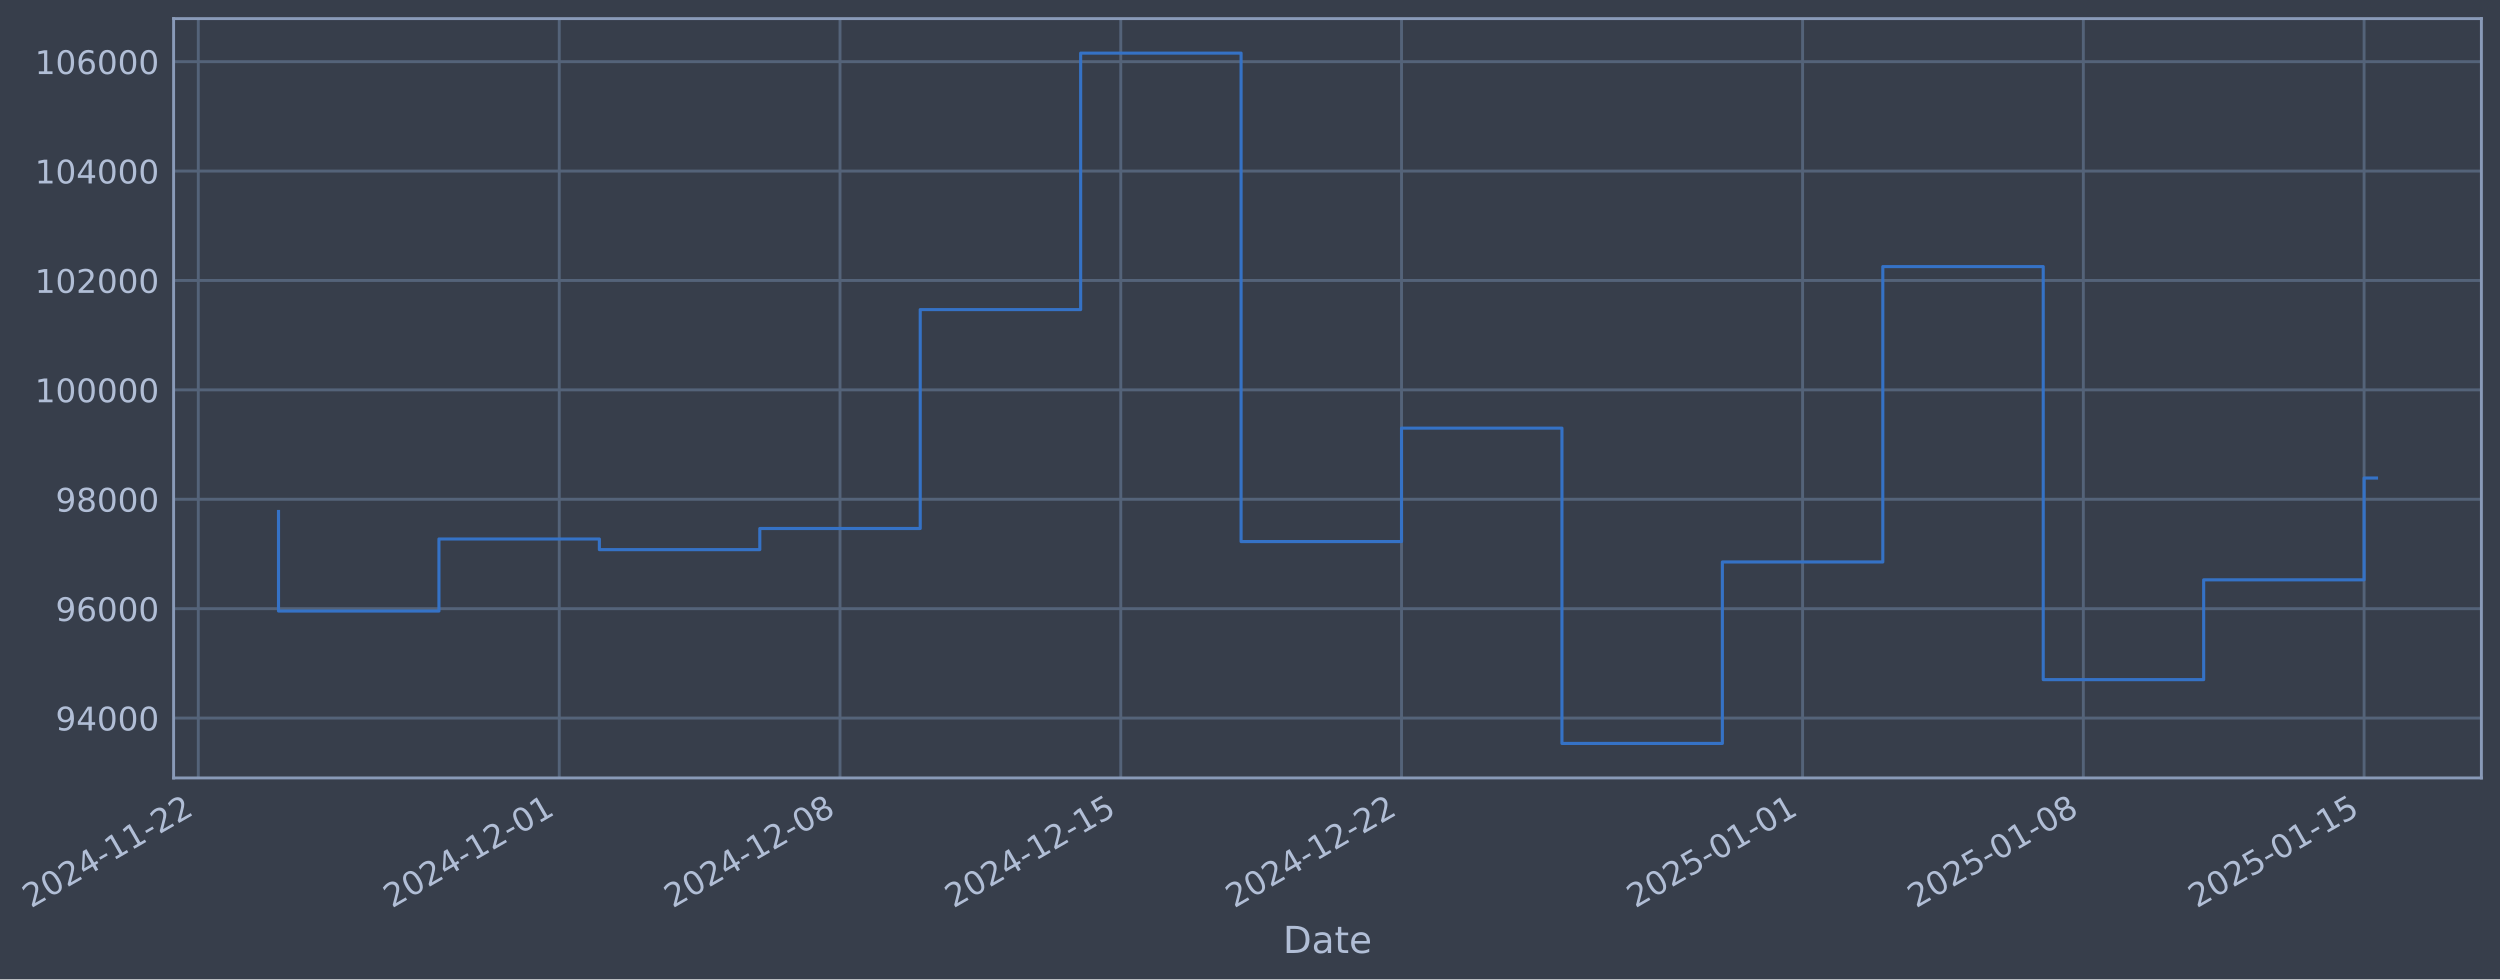
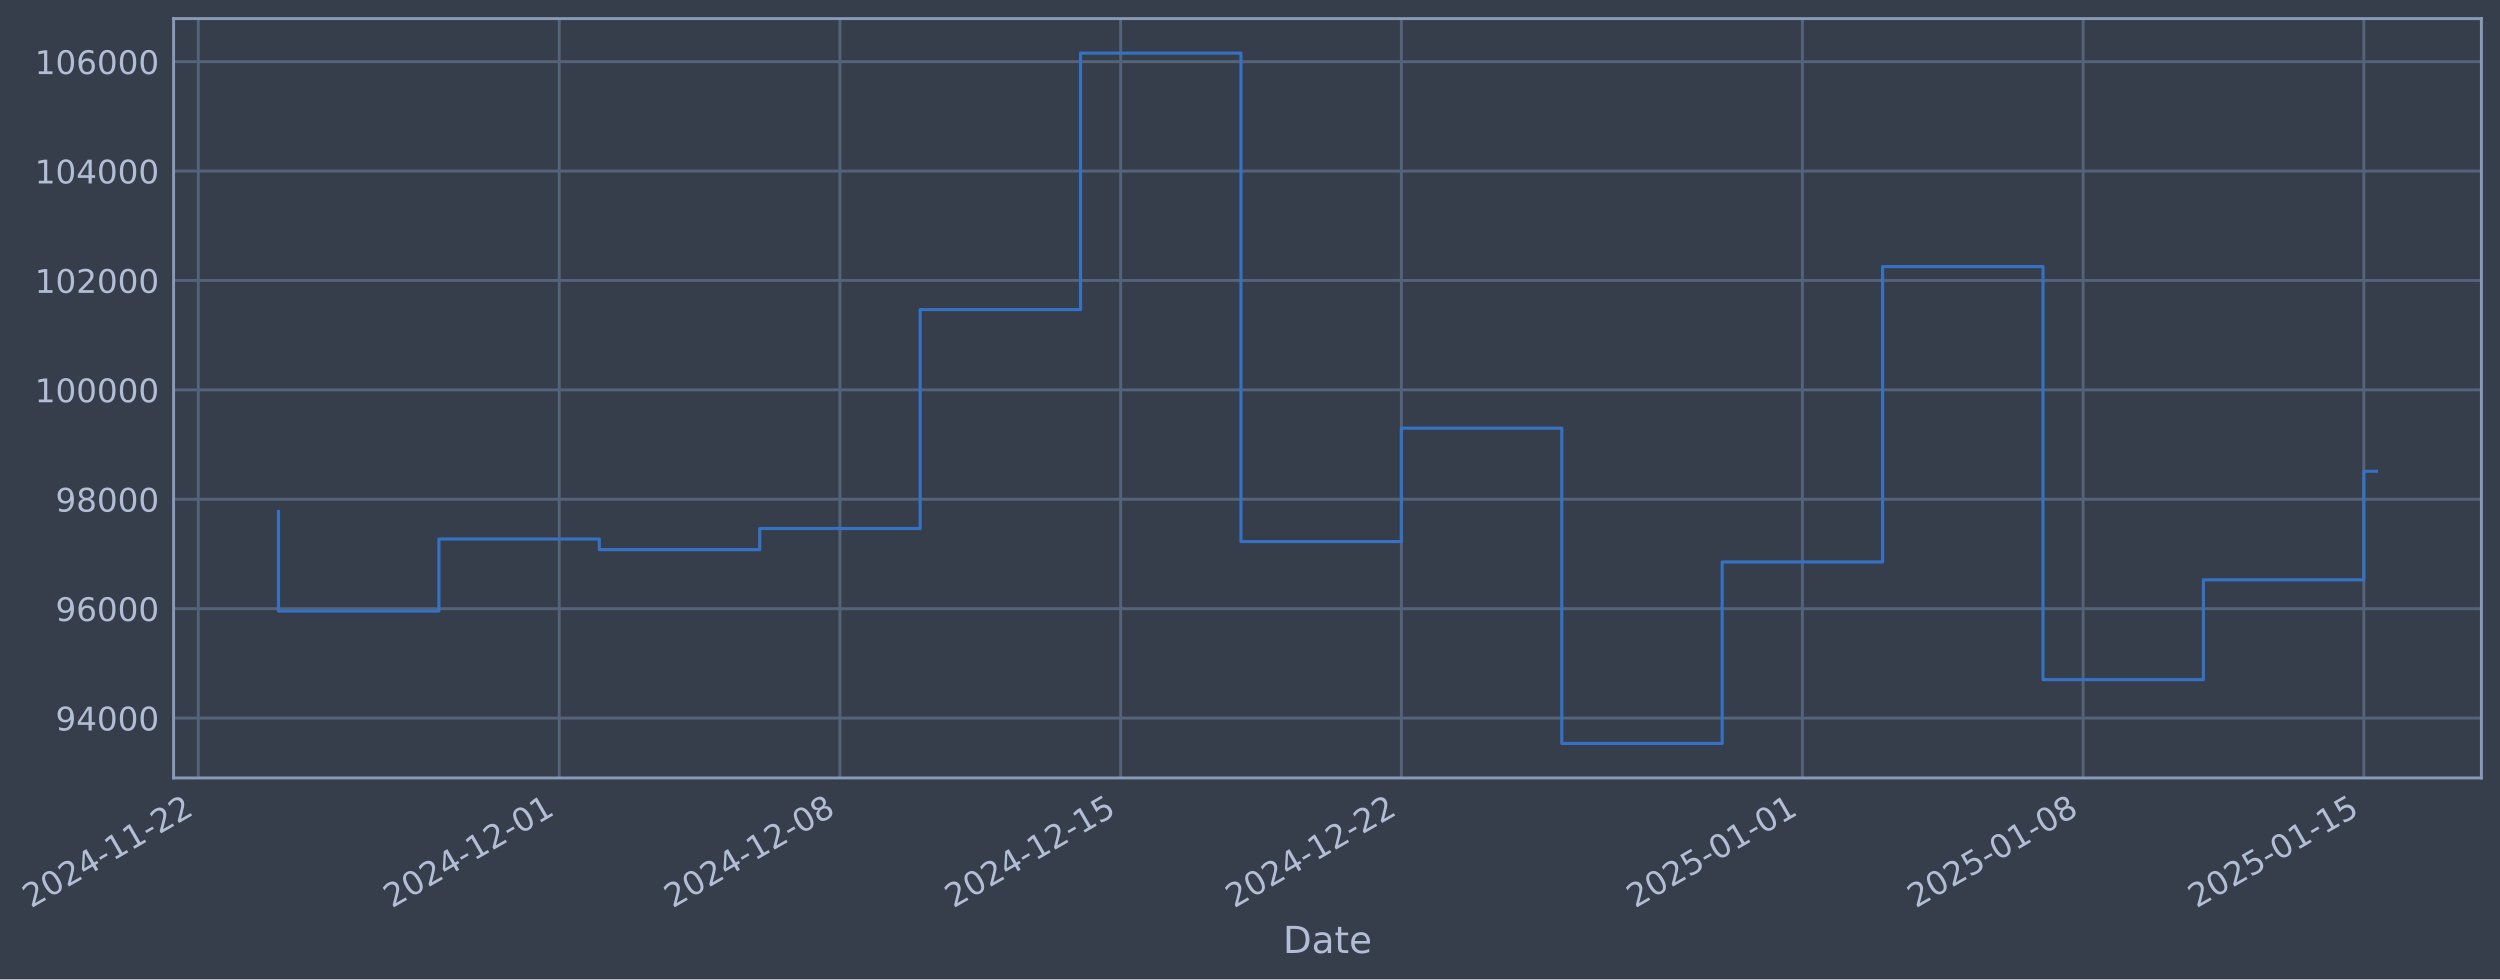
- <svg xmlns="http://www.w3.org/2000/svg" xmlns:xlink="http://www.w3.org/1999/xlink" width="967.163pt" height="378.87pt" viewBox="0 0 967.163 378.87" version="1.1">
+ <svg xmlns="http://www.w3.org/2000/svg" xmlns:xlink="http://www.w3.org/1999/xlink" width="967.159pt" height="378.87pt" viewBox="0 0 967.159 378.87" version="1.1">
  <defs>
    <style type="text/css">*{stroke-linejoin: round; stroke-linecap: butt}</style>
  </defs>
  <g id="figure_1">
    <g id="patch_1">
-       <path d="M 0 378.87  L 967.163 378.87  L 967.163 0  L 0 0  z " style="fill: #373e4b" />
+       <path d="M 0 378.87  L 967.159 378.87  L 967.159 0  L 0 0  z " style="fill: #373e4b" />
    </g>
    <g id="axes_1">
      <g id="patch_2">
-         <path d="M 67.163 300.96  L 959.963 300.96  L 959.963 7.2  L 67.163 7.2  z " style="fill: #373e4b" />
+         <path d="M 67.159 300.96  L 959.959 300.96  L 959.959 7.2  L 67.159 7.2  z " style="fill: #373e4b" />
      </g>
      <g id="matplotlib.axis_1">
        <g id="xtick_1">
          <g id="line2d_1">
-             <path d="M 76.713 300.96  L 76.713 7.2  " clip-path="url(#p654542d511)" style="fill: none; stroke: #546379; stroke-width: 1.12; stroke-linecap: square" />
+             <path d="M 76.713 300.96  L 76.713 7.2  " clip-path="url(#p11596be76d)" style="fill: none; stroke: #546379; stroke-width: 1.12; stroke-linecap: square" />
          </g>
          <g id="line2d_2" />
          <g id="text_1">
            <g style="fill: #b1bed6" transform="translate(11.98702 351.4642) rotate(-30) scale(0.126 -0.126)">
              <defs>
                <path id="DejaVuSans-32" d="M 1228 531  L 3431 531  L 3431 0  L 469 0  L 469 531  Q 828 903 1448 1529  Q 2069 2156 2228 2338  Q 2531 2678 2651 2914  Q 2772 3150 2772 3378  Q 2772 3750 2511 3984  Q 2250 4219 1831 4219  Q 1534 4219 1204 4116  Q 875 4013 500 3803  L 500 4441  Q 881 4594 1212 4672  Q 1544 4750 1819 4750  Q 2544 4750 2975 4387  Q 3406 4025 3406 3419  Q 3406 3131 3298 2873  Q 3191 2616 2906 2266  Q 2828 2175 2409 1742  Q 1991 1309 1228 531  z " transform="scale(0.015625)" />
                <path id="DejaVuSans-30" d="M 2034 4250  Q 1547 4250 1301 3770  Q 1056 3291 1056 2328  Q 1056 1369 1301 889  Q 1547 409 2034 409  Q 2525 409 2770 889  Q 3016 1369 3016 2328  Q 3016 3291 2770 3770  Q 2525 4250 2034 4250  z M 2034 4750  Q 2819 4750 3233 4129  Q 3647 3509 3647 2328  Q 3647 1150 3233 529  Q 2819 -91 2034 -91  Q 1250 -91 836 529  Q 422 1150 422 2328  Q 422 3509 836 4129  Q 1250 4750 2034 4750  z " transform="scale(0.015625)" />
                <path id="DejaVuSans-34" d="M 2419 4116  L 825 1625  L 2419 1625  L 2419 4116  z M 2253 4666  L 3047 4666  L 3047 1625  L 3713 1625  L 3713 1100  L 3047 1100  L 3047 0  L 2419 0  L 2419 1100  L 313 1100  L 313 1709  L 2253 4666  z " transform="scale(0.015625)" />
                <path id="DejaVuSans-2d" d="M 313 2009  L 1997 2009  L 1997 1497  L 313 1497  L 313 2009  z " transform="scale(0.015625)" />
                <path id="DejaVuSans-31" d="M 794 531  L 1825 531  L 1825 4091  L 703 3866  L 703 4441  L 1819 4666  L 2450 4666  L 2450 531  L 3481 531  L 3481 0  L 794 0  L 794 531  z " transform="scale(0.015625)" />
              </defs>
              <use xlink:href="#DejaVuSans-32" />
              <use xlink:href="#DejaVuSans-30" transform="translate(63.62305 0)" />
              <use xlink:href="#DejaVuSans-32" transform="translate(127.2461 0)" />
              <use xlink:href="#DejaVuSans-34" transform="translate(190.8691 0)" />
              <use xlink:href="#DejaVuSans-2d" transform="translate(254.4922 0)" />
              <use xlink:href="#DejaVuSans-31" transform="translate(290.5762 0)" />
              <use xlink:href="#DejaVuSans-31" transform="translate(354.1992 0)" />
              <use xlink:href="#DejaVuSans-2d" transform="translate(417.8223 0)" />
              <use xlink:href="#DejaVuSans-32" transform="translate(453.9062 0)" />
              <use xlink:href="#DejaVuSans-32" transform="translate(517.5293 0)" />
            </g>
          </g>
        </g>
        <g id="xtick_2">
          <g id="line2d_3">
-             <path d="M 216.358 300.96  L 216.358 7.2  " clip-path="url(#p654542d511)" style="fill: none; stroke: #546379; stroke-width: 1.12; stroke-linecap: square" />
+             <path d="M 216.34 300.96  L 216.34 7.2  " clip-path="url(#p11596be76d)" style="fill: none; stroke: #546379; stroke-width: 1.12; stroke-linecap: square" />
          </g>
          <g id="line2d_4" />
          <g id="text_2">
-             <g style="fill: #b1bed6" transform="translate(151.6324 351.4642) rotate(-30) scale(0.126 -0.126)">
+             <g style="fill: #b1bed6" transform="translate(151.6148 351.4642) rotate(-30) scale(0.126 -0.126)">
              <use xlink:href="#DejaVuSans-32" />
              <use xlink:href="#DejaVuSans-30" transform="translate(63.62305 0)" />
              <use xlink:href="#DejaVuSans-32" transform="translate(127.2461 0)" />
              <use xlink:href="#DejaVuSans-34" transform="translate(190.8691 0)" />
              <use xlink:href="#DejaVuSans-2d" transform="translate(254.4922 0)" />
              <use xlink:href="#DejaVuSans-31" transform="translate(290.5762 0)" />
              <use xlink:href="#DejaVuSans-32" transform="translate(354.1992 0)" />
              <use xlink:href="#DejaVuSans-2d" transform="translate(417.8223 0)" />
              <use xlink:href="#DejaVuSans-30" transform="translate(453.9062 0)" />
              <use xlink:href="#DejaVuSans-31" transform="translate(517.5293 0)" />
            </g>
          </g>
        </g>
        <g id="xtick_3">
          <g id="line2d_5">
-             <path d="M 324.971 300.96  L 324.971 7.2  " clip-path="url(#p654542d511)" style="fill: none; stroke: #546379; stroke-width: 1.12; stroke-linecap: square" />
+             <path d="M 324.94 300.96  L 324.94 7.2  " clip-path="url(#p11596be76d)" style="fill: none; stroke: #546379; stroke-width: 1.12; stroke-linecap: square" />
          </g>
          <g id="line2d_6" />
          <g id="text_3">
-             <g style="fill: #b1bed6" transform="translate(260.2454 351.4642) rotate(-30) scale(0.126 -0.126)">
+             <g style="fill: #b1bed6" transform="translate(260.2142 351.4642) rotate(-30) scale(0.126 -0.126)">
              <defs>
                <path id="DejaVuSans-38" d="M 2034 2216  Q 1584 2216 1326 1975  Q 1069 1734 1069 1313  Q 1069 891 1326 650  Q 1584 409 2034 409  Q 2484 409 2743 651  Q 3003 894 3003 1313  Q 3003 1734 2745 1975  Q 2488 2216 2034 2216  z M 1403 2484  Q 997 2584 770 2862  Q 544 3141 544 3541  Q 544 4100 942 4425  Q 1341 4750 2034 4750  Q 2731 4750 3128 4425  Q 3525 4100 3525 3541  Q 3525 3141 3298 2862  Q 3072 2584 2669 2484  Q 3125 2378 3379 2068  Q 3634 1759 3634 1313  Q 3634 634 3220 271  Q 2806 -91 2034 -91  Q 1263 -91 848 271  Q 434 634 434 1313  Q 434 1759 690 2068  Q 947 2378 1403 2484  z M 1172 3481  Q 1172 3119 1398 2916  Q 1625 2713 2034 2713  Q 2441 2713 2670 2916  Q 2900 3119 2900 3481  Q 2900 3844 2670 4047  Q 2441 4250 2034 4250  Q 1625 4250 1398 4047  Q 1172 3844 1172 3481  z " transform="scale(0.015625)" />
              </defs>
              <use xlink:href="#DejaVuSans-32" />
              <use xlink:href="#DejaVuSans-30" transform="translate(63.62305 0)" />
              <use xlink:href="#DejaVuSans-32" transform="translate(127.2461 0)" />
              <use xlink:href="#DejaVuSans-34" transform="translate(190.8691 0)" />
              <use xlink:href="#DejaVuSans-2d" transform="translate(254.4922 0)" />
              <use xlink:href="#DejaVuSans-31" transform="translate(290.5762 0)" />
              <use xlink:href="#DejaVuSans-32" transform="translate(354.1992 0)" />
              <use xlink:href="#DejaVuSans-2d" transform="translate(417.8223 0)" />
              <use xlink:href="#DejaVuSans-30" transform="translate(453.9062 0)" />
              <use xlink:href="#DejaVuSans-38" transform="translate(517.5293 0)" />
            </g>
          </g>
        </g>
        <g id="xtick_4">
          <g id="line2d_7">
-             <path d="M 433.584 300.96  L 433.584 7.2  " clip-path="url(#p654542d511)" style="fill: none; stroke: #546379; stroke-width: 1.12; stroke-linecap: square" />
+             <path d="M 433.539 300.96  L 433.539 7.2  " clip-path="url(#p11596be76d)" style="fill: none; stroke: #546379; stroke-width: 1.12; stroke-linecap: square" />
          </g>
          <g id="line2d_8" />
          <g id="text_4">
-             <g style="fill: #b1bed6" transform="translate(368.8585 351.4642) rotate(-30) scale(0.126 -0.126)">
+             <g style="fill: #b1bed6" transform="translate(368.8136 351.4642) rotate(-30) scale(0.126 -0.126)">
              <defs>
                <path id="DejaVuSans-35" d="M 691 4666  L 3169 4666  L 3169 4134  L 1269 4134  L 1269 2991  Q 1406 3038 1543 3061  Q 1681 3084 1819 3084  Q 2600 3084 3056 2656  Q 3513 2228 3513 1497  Q 3513 744 3044 326  Q 2575 -91 1722 -91  Q 1428 -91 1123 -41  Q 819 9 494 109  L 494 744  Q 775 591 1075 516  Q 1375 441 1709 441  Q 2250 441 2565 725  Q 2881 1009 2881 1497  Q 2881 1984 2565 2268  Q 2250 2553 1709 2553  Q 1456 2553 1204 2497  Q 953 2441 691 2322  L 691 4666  z " transform="scale(0.015625)" />
              </defs>
              <use xlink:href="#DejaVuSans-32" />
              <use xlink:href="#DejaVuSans-30" transform="translate(63.62305 0)" />
              <use xlink:href="#DejaVuSans-32" transform="translate(127.2461 0)" />
              <use xlink:href="#DejaVuSans-34" transform="translate(190.8691 0)" />
              <use xlink:href="#DejaVuSans-2d" transform="translate(254.4922 0)" />
              <use xlink:href="#DejaVuSans-31" transform="translate(290.5762 0)" />
              <use xlink:href="#DejaVuSans-32" transform="translate(354.1992 0)" />
              <use xlink:href="#DejaVuSans-2d" transform="translate(417.8223 0)" />
              <use xlink:href="#DejaVuSans-31" transform="translate(453.9062 0)" />
              <use xlink:href="#DejaVuSans-35" transform="translate(517.5293 0)" />
            </g>
          </g>
        </g>
        <g id="xtick_5">
          <g id="line2d_9">
-             <path d="M 542.197 300.96  L 542.197 7.2  " clip-path="url(#p654542d511)" style="fill: none; stroke: #546379; stroke-width: 1.12; stroke-linecap: square" />
+             <path d="M 542.138 300.96  L 542.138 7.2  " clip-path="url(#p11596be76d)" style="fill: none; stroke: #546379; stroke-width: 1.12; stroke-linecap: square" />
          </g>
          <g id="line2d_10" />
          <g id="text_5">
-             <g style="fill: #b1bed6" transform="translate(477.4715 351.4642) rotate(-30) scale(0.126 -0.126)">
+             <g style="fill: #b1bed6" transform="translate(477.4129 351.4642) rotate(-30) scale(0.126 -0.126)">
              <use xlink:href="#DejaVuSans-32" />
              <use xlink:href="#DejaVuSans-30" transform="translate(63.62305 0)" />
              <use xlink:href="#DejaVuSans-32" transform="translate(127.2461 0)" />
              <use xlink:href="#DejaVuSans-34" transform="translate(190.8691 0)" />
              <use xlink:href="#DejaVuSans-2d" transform="translate(254.4922 0)" />
              <use xlink:href="#DejaVuSans-31" transform="translate(290.5762 0)" />
              <use xlink:href="#DejaVuSans-32" transform="translate(354.1992 0)" />
              <use xlink:href="#DejaVuSans-2d" transform="translate(417.8223 0)" />
              <use xlink:href="#DejaVuSans-32" transform="translate(453.9062 0)" />
              <use xlink:href="#DejaVuSans-32" transform="translate(517.5293 0)" />
            </g>
          </g>
        </g>
        <g id="xtick_6">
          <g id="line2d_11">
-             <path d="M 697.359 300.96  L 697.359 7.2  " clip-path="url(#p654542d511)" style="fill: none; stroke: #546379; stroke-width: 1.12; stroke-linecap: square" />
+             <path d="M 697.28 300.96  L 697.28 7.2  " clip-path="url(#p11596be76d)" style="fill: none; stroke: #546379; stroke-width: 1.12; stroke-linecap: square" />
          </g>
          <g id="line2d_12" />
          <g id="text_6">
-             <g style="fill: #b1bed6" transform="translate(632.633 351.4642) rotate(-30) scale(0.126 -0.126)">
+             <g style="fill: #b1bed6" transform="translate(632.5549 351.4642) rotate(-30) scale(0.126 -0.126)">
              <use xlink:href="#DejaVuSans-32" />
              <use xlink:href="#DejaVuSans-30" transform="translate(63.62305 0)" />
              <use xlink:href="#DejaVuSans-32" transform="translate(127.2461 0)" />
              <use xlink:href="#DejaVuSans-35" transform="translate(190.8691 0)" />
              <use xlink:href="#DejaVuSans-2d" transform="translate(254.4922 0)" />
              <use xlink:href="#DejaVuSans-30" transform="translate(290.5762 0)" />
              <use xlink:href="#DejaVuSans-31" transform="translate(354.1992 0)" />
              <use xlink:href="#DejaVuSans-2d" transform="translate(417.8223 0)" />
              <use xlink:href="#DejaVuSans-30" transform="translate(453.9062 0)" />
              <use xlink:href="#DejaVuSans-31" transform="translate(517.5293 0)" />
            </g>
          </g>
        </g>
        <g id="xtick_7">
          <g id="line2d_13">
-             <path d="M 805.972 300.96  L 805.972 7.2  " clip-path="url(#p654542d511)" style="fill: none; stroke: #546379; stroke-width: 1.12; stroke-linecap: square" />
+             <path d="M 805.88 300.96  L 805.88 7.2  " clip-path="url(#p11596be76d)" style="fill: none; stroke: #546379; stroke-width: 1.12; stroke-linecap: square" />
          </g>
          <g id="line2d_14" />
          <g id="text_7">
-             <g style="fill: #b1bed6" transform="translate(741.2461 351.4642) rotate(-30) scale(0.126 -0.126)">
+             <g style="fill: #b1bed6" transform="translate(741.1543 351.4642) rotate(-30) scale(0.126 -0.126)">
              <use xlink:href="#DejaVuSans-32" />
              <use xlink:href="#DejaVuSans-30" transform="translate(63.62305 0)" />
              <use xlink:href="#DejaVuSans-32" transform="translate(127.2461 0)" />
              <use xlink:href="#DejaVuSans-35" transform="translate(190.8691 0)" />
              <use xlink:href="#DejaVuSans-2d" transform="translate(254.4922 0)" />
              <use xlink:href="#DejaVuSans-30" transform="translate(290.5762 0)" />
              <use xlink:href="#DejaVuSans-31" transform="translate(354.1992 0)" />
              <use xlink:href="#DejaVuSans-2d" transform="translate(417.8223 0)" />
              <use xlink:href="#DejaVuSans-30" transform="translate(453.9062 0)" />
              <use xlink:href="#DejaVuSans-38" transform="translate(517.5293 0)" />
            </g>
          </g>
        </g>
        <g id="xtick_8">
          <g id="line2d_15">
-             <path d="M 914.585 300.96  L 914.585 7.2  " clip-path="url(#p654542d511)" style="fill: none; stroke: #546379; stroke-width: 1.12; stroke-linecap: square" />
+             <path d="M 914.479 300.96  L 914.479 7.2  " clip-path="url(#p11596be76d)" style="fill: none; stroke: #546379; stroke-width: 1.12; stroke-linecap: square" />
          </g>
          <g id="line2d_16" />
          <g id="text_8">
-             <g style="fill: #b1bed6" transform="translate(849.8591 351.4642) rotate(-30) scale(0.126 -0.126)">
+             <g style="fill: #b1bed6" transform="translate(849.7537 351.4642) rotate(-30) scale(0.126 -0.126)">
              <use xlink:href="#DejaVuSans-32" />
              <use xlink:href="#DejaVuSans-30" transform="translate(63.62305 0)" />
              <use xlink:href="#DejaVuSans-32" transform="translate(127.2461 0)" />
              <use xlink:href="#DejaVuSans-35" transform="translate(190.8691 0)" />
              <use xlink:href="#DejaVuSans-2d" transform="translate(254.4922 0)" />
              <use xlink:href="#DejaVuSans-30" transform="translate(290.5762 0)" />
              <use xlink:href="#DejaVuSans-31" transform="translate(354.1992 0)" />
              <use xlink:href="#DejaVuSans-2d" transform="translate(417.8223 0)" />
              <use xlink:href="#DejaVuSans-31" transform="translate(453.9062 0)" />
              <use xlink:href="#DejaVuSans-35" transform="translate(517.5293 0)" />
            </g>
          </g>
        </g>
        <g id="text_9">
-           <g style="fill: #b1bed6" transform="translate(496.3539 368.6753) scale(0.144 -0.144)">
+           <g style="fill: #b1bed6" transform="translate(496.35 368.6753) scale(0.144 -0.144)">
            <defs>
              <path id="DejaVuSans-44" d="M 1259 4147  L 1259 519  L 2022 519  Q 2988 519 3436 956  Q 3884 1394 3884 2338  Q 3884 3275 3436 3711  Q 2988 4147 2022 4147  L 1259 4147  z M 628 4666  L 1925 4666  Q 3281 4666 3915 4102  Q 4550 3538 4550 2338  Q 4550 1131 3912 565  Q 3275 0 1925 0  L 628 0  L 628 4666  z " transform="scale(0.015625)" />
              <path id="DejaVuSans-61" d="M 2194 1759  Q 1497 1759 1228 1600  Q 959 1441 959 1056  Q 959 750 1161 570  Q 1363 391 1709 391  Q 2188 391 2477 730  Q 2766 1069 2766 1631  L 2766 1759  L 2194 1759  z M 3341 1997  L 3341 0  L 2766 0  L 2766 531  Q 2569 213 2275 61  Q 1981 -91 1556 -91  Q 1019 -91 701 211  Q 384 513 384 1019  Q 384 1609 779 1909  Q 1175 2209 1959 2209  L 2766 2209  L 2766 2266  Q 2766 2663 2505 2880  Q 2244 3097 1772 3097  Q 1472 3097 1187 3025  Q 903 2953 641 2809  L 641 3341  Q 956 3463 1253 3523  Q 1550 3584 1831 3584  Q 2591 3584 2966 3190  Q 3341 2797 3341 1997  z " transform="scale(0.015625)" />
              <path id="DejaVuSans-74" d="M 1172 4494  L 1172 3500  L 2356 3500  L 2356 3053  L 1172 3053  L 1172 1153  Q 1172 725 1289 603  Q 1406 481 1766 481  L 2356 481  L 2356 0  L 1766 0  Q 1100 0 847 248  Q 594 497 594 1153  L 594 3053  L 172 3053  L 172 3500  L 594 3500  L 594 4494  L 1172 4494  z " transform="scale(0.015625)" />
              <path id="DejaVuSans-65" d="M 3597 1894  L 3597 1613  L 953 1613  Q 991 1019 1311 708  Q 1631 397 2203 397  Q 2534 397 2845 478  Q 3156 559 3463 722  L 3463 178  Q 3153 47 2828 -22  Q 2503 -91 2169 -91  Q 1331 -91 842 396  Q 353 884 353 1716  Q 353 2575 817 3079  Q 1281 3584 2069 3584  Q 2775 3584 3186 3129  Q 3597 2675 3597 1894  z M 3022 2063  Q 3016 2534 2758 2815  Q 2500 3097 2075 3097  Q 1594 3097 1305 2825  Q 1016 2553 972 2059  L 3022 2063  z " transform="scale(0.015625)" />
            </defs>
            <use xlink:href="#DejaVuSans-44" />
            <use xlink:href="#DejaVuSans-61" transform="translate(77.00195 0)" />
            <use xlink:href="#DejaVuSans-74" transform="translate(138.2812 0)" />
            <use xlink:href="#DejaVuSans-65" transform="translate(177.4902 0)" />
          </g>
        </g>
      </g>
      <g id="matplotlib.axis_2">
        <g id="ytick_1">
          <g id="line2d_17">
-             <path d="M 67.163 277.797  L 959.963 277.797  " clip-path="url(#p654542d511)" style="fill: none; stroke: #546379; stroke-width: 1.12; stroke-linecap: square" />
+             <path d="M 67.159 277.797  L 959.959 277.797  " clip-path="url(#p11596be76d)" style="fill: none; stroke: #546379; stroke-width: 1.12; stroke-linecap: square" />
          </g>
          <g id="line2d_18" />
          <g id="text_10">
-             <g style="fill: #b1bed6" transform="translate(21.47926 282.5841) scale(0.126 -0.126)">
+             <g style="fill: #b1bed6" transform="translate(21.47535 282.5841) scale(0.126 -0.126)">
              <defs>
                <path id="DejaVuSans-39" d="M 703 97  L 703 672  Q 941 559 1184 500  Q 1428 441 1663 441  Q 2288 441 2617 861  Q 2947 1281 2994 2138  Q 2813 1869 2534 1725  Q 2256 1581 1919 1581  Q 1219 1581 811 2004  Q 403 2428 403 3163  Q 403 3881 828 4315  Q 1253 4750 1959 4750  Q 2769 4750 3195 4129  Q 3622 3509 3622 2328  Q 3622 1225 3098 567  Q 2575 -91 1691 -91  Q 1453 -91 1209 -44  Q 966 3 703 97  z M 1959 2075  Q 2384 2075 2632 2365  Q 2881 2656 2881 3163  Q 2881 3666 2632 3958  Q 2384 4250 1959 4250  Q 1534 4250 1286 3958  Q 1038 3666 1038 3163  Q 1038 2656 1286 2365  Q 1534 2075 1959 2075  z " transform="scale(0.015625)" />
              </defs>
              <use xlink:href="#DejaVuSans-39" />
              <use xlink:href="#DejaVuSans-34" transform="translate(63.62305 0)" />
              <use xlink:href="#DejaVuSans-30" transform="translate(127.2461 0)" />
              <use xlink:href="#DejaVuSans-30" transform="translate(190.8691 0)" />
              <use xlink:href="#DejaVuSans-30" transform="translate(254.4922 0)" />
            </g>
          </g>
        </g>
        <g id="ytick_2">
          <g id="line2d_19">
-             <path d="M 67.163 235.473  L 959.963 235.473  " clip-path="url(#p654542d511)" style="fill: none; stroke: #546379; stroke-width: 1.12; stroke-linecap: square" />
+             <path d="M 67.159 235.473  L 959.959 235.473  " clip-path="url(#p11596be76d)" style="fill: none; stroke: #546379; stroke-width: 1.12; stroke-linecap: square" />
          </g>
          <g id="line2d_20" />
          <g id="text_11">
-             <g style="fill: #b1bed6" transform="translate(21.47926 240.2602) scale(0.126 -0.126)">
+             <g style="fill: #b1bed6" transform="translate(21.47535 240.2602) scale(0.126 -0.126)">
              <defs>
                <path id="DejaVuSans-36" d="M 2113 2584  Q 1688 2584 1439 2293  Q 1191 2003 1191 1497  Q 1191 994 1439 701  Q 1688 409 2113 409  Q 2538 409 2786 701  Q 3034 994 3034 1497  Q 3034 2003 2786 2293  Q 2538 2584 2113 2584  z M 3366 4563  L 3366 3988  Q 3128 4100 2886 4159  Q 2644 4219 2406 4219  Q 1781 4219 1451 3797  Q 1122 3375 1075 2522  Q 1259 2794 1537 2939  Q 1816 3084 2150 3084  Q 2853 3084 3261 2657  Q 3669 2231 3669 1497  Q 3669 778 3244 343  Q 2819 -91 2113 -91  Q 1303 -91 875 529  Q 447 1150 447 2328  Q 447 3434 972 4092  Q 1497 4750 2381 4750  Q 2619 4750 2861 4703  Q 3103 4656 3366 4563  z " transform="scale(0.015625)" />
              </defs>
              <use xlink:href="#DejaVuSans-39" />
              <use xlink:href="#DejaVuSans-36" transform="translate(63.62305 0)" />
              <use xlink:href="#DejaVuSans-30" transform="translate(127.2461 0)" />
              <use xlink:href="#DejaVuSans-30" transform="translate(190.8691 0)" />
              <use xlink:href="#DejaVuSans-30" transform="translate(254.4922 0)" />
            </g>
          </g>
        </g>
        <g id="ytick_3">
          <g id="line2d_21">
-             <path d="M 67.163 193.149  L 959.963 193.149  " clip-path="url(#p654542d511)" style="fill: none; stroke: #546379; stroke-width: 1.12; stroke-linecap: square" />
+             <path d="M 67.159 193.149  L 959.959 193.149  " clip-path="url(#p11596be76d)" style="fill: none; stroke: #546379; stroke-width: 1.12; stroke-linecap: square" />
          </g>
          <g id="line2d_22" />
          <g id="text_12">
-             <g style="fill: #b1bed6" transform="translate(21.47926 197.9364) scale(0.126 -0.126)">
+             <g style="fill: #b1bed6" transform="translate(21.47535 197.9364) scale(0.126 -0.126)">
              <use xlink:href="#DejaVuSans-39" />
              <use xlink:href="#DejaVuSans-38" transform="translate(63.62305 0)" />
              <use xlink:href="#DejaVuSans-30" transform="translate(127.2461 0)" />
              <use xlink:href="#DejaVuSans-30" transform="translate(190.8691 0)" />
              <use xlink:href="#DejaVuSans-30" transform="translate(254.4922 0)" />
            </g>
          </g>
        </g>
        <g id="ytick_4">
          <g id="line2d_23">
-             <path d="M 67.163 150.826  L 959.963 150.826  " clip-path="url(#p654542d511)" style="fill: none; stroke: #546379; stroke-width: 1.12; stroke-linecap: square" />
+             <path d="M 67.159 150.826  L 959.959 150.826  " clip-path="url(#p11596be76d)" style="fill: none; stroke: #546379; stroke-width: 1.12; stroke-linecap: square" />
          </g>
          <g id="line2d_24" />
          <g id="text_13">
-             <g style="fill: #b1bed6" transform="translate(13.46251 155.6126) scale(0.126 -0.126)">
+             <g style="fill: #b1bed6" transform="translate(13.4586 155.6126) scale(0.126 -0.126)">
              <use xlink:href="#DejaVuSans-31" />
              <use xlink:href="#DejaVuSans-30" transform="translate(63.62305 0)" />
              <use xlink:href="#DejaVuSans-30" transform="translate(127.2461 0)" />
              <use xlink:href="#DejaVuSans-30" transform="translate(190.8691 0)" />
              <use xlink:href="#DejaVuSans-30" transform="translate(254.4922 0)" />
              <use xlink:href="#DejaVuSans-30" transform="translate(318.1152 0)" />
            </g>
          </g>
        </g>
        <g id="ytick_5">
          <g id="line2d_25">
-             <path d="M 67.163 108.502  L 959.963 108.502  " clip-path="url(#p654542d511)" style="fill: none; stroke: #546379; stroke-width: 1.12; stroke-linecap: square" />
+             <path d="M 67.159 108.502  L 959.959 108.502  " clip-path="url(#p11596be76d)" style="fill: none; stroke: #546379; stroke-width: 1.12; stroke-linecap: square" />
          </g>
          <g id="line2d_26" />
          <g id="text_14">
-             <g style="fill: #b1bed6" transform="translate(13.46251 113.2888) scale(0.126 -0.126)">
+             <g style="fill: #b1bed6" transform="translate(13.4586 113.2888) scale(0.126 -0.126)">
              <use xlink:href="#DejaVuSans-31" />
              <use xlink:href="#DejaVuSans-30" transform="translate(63.62305 0)" />
              <use xlink:href="#DejaVuSans-32" transform="translate(127.2461 0)" />
              <use xlink:href="#DejaVuSans-30" transform="translate(190.8691 0)" />
              <use xlink:href="#DejaVuSans-30" transform="translate(254.4922 0)" />
              <use xlink:href="#DejaVuSans-30" transform="translate(318.1152 0)" />
            </g>
          </g>
        </g>
        <g id="ytick_6">
          <g id="line2d_27">
-             <path d="M 67.163 66.178  L 959.963 66.178  " clip-path="url(#p654542d511)" style="fill: none; stroke: #546379; stroke-width: 1.12; stroke-linecap: square" />
+             <path d="M 67.159 66.178  L 959.959 66.178  " clip-path="url(#p11596be76d)" style="fill: none; stroke: #546379; stroke-width: 1.12; stroke-linecap: square" />
          </g>
          <g id="line2d_28" />
          <g id="text_15">
-             <g style="fill: #b1bed6" transform="translate(13.46251 70.96502) scale(0.126 -0.126)">
+             <g style="fill: #b1bed6" transform="translate(13.4586 70.96502) scale(0.126 -0.126)">
              <use xlink:href="#DejaVuSans-31" />
              <use xlink:href="#DejaVuSans-30" transform="translate(63.62305 0)" />
              <use xlink:href="#DejaVuSans-34" transform="translate(127.2461 0)" />
              <use xlink:href="#DejaVuSans-30" transform="translate(190.8691 0)" />
              <use xlink:href="#DejaVuSans-30" transform="translate(254.4922 0)" />
              <use xlink:href="#DejaVuSans-30" transform="translate(318.1152 0)" />
            </g>
          </g>
        </g>
        <g id="ytick_7">
          <g id="line2d_29">
-             <path d="M 67.163 23.854  L 959.963 23.854  " clip-path="url(#p654542d511)" style="fill: none; stroke: #546379; stroke-width: 1.12; stroke-linecap: square" />
+             <path d="M 67.159 23.854  L 959.959 23.854  " clip-path="url(#p11596be76d)" style="fill: none; stroke: #546379; stroke-width: 1.12; stroke-linecap: square" />
          </g>
          <g id="line2d_30" />
          <g id="text_16">
-             <g style="fill: #b1bed6" transform="translate(13.46251 28.64121) scale(0.126 -0.126)">
+             <g style="fill: #b1bed6" transform="translate(13.4586 28.64121) scale(0.126 -0.126)">
              <use xlink:href="#DejaVuSans-31" />
              <use xlink:href="#DejaVuSans-30" transform="translate(63.62305 0)" />
              <use xlink:href="#DejaVuSans-36" transform="translate(127.2461 0)" />
              <use xlink:href="#DejaVuSans-30" transform="translate(190.8691 0)" />
              <use xlink:href="#DejaVuSans-30" transform="translate(254.4922 0)" />
              <use xlink:href="#DejaVuSans-30" transform="translate(318.1152 0)" />
            </g>
          </g>
        </g>
      </g>
      <g id="line2d_31">
-         <path d="M 107.745 197.87  L 107.745 236.383  L 169.809 236.383  L 169.809 208.521  L 231.874 208.521  L 231.874 212.628  L 293.939 212.628  L 293.939 204.459  L 356.003 204.459  L 356.003 119.77  L 418.068 119.77  L 418.068 20.553  L 480.132 20.553  L 480.132 209.517  L 542.197 209.517  L 542.197 165.636  L 604.262 165.636  L 604.262 287.607  L 666.326 287.607  L 666.326 217.409  L 728.391 217.409  L 728.391 103.141  L 790.455 103.141  L 790.455 262.927  L 852.52 262.927  L 852.52 224.318  L 914.585 224.318  L 914.585 184.938  L 919.381 184.938  " clip-path="url(#p654542d511)" style="fill: none; stroke: #3572c6; stroke-width: 1.2; stroke-linecap: square" />
+         <path d="M 107.741 197.87  L 107.741 236.383  L 169.798 236.383  L 169.798 208.521  L 231.854 208.521  L 231.854 212.628  L 293.911 212.628  L 293.911 204.459  L 355.968 204.459  L 355.968 119.77  L 418.025 119.77  L 418.025 20.553  L 480.082 20.553  L 480.082 209.517  L 542.138 209.517  L 542.138 165.636  L 604.195 165.636  L 604.195 287.607  L 666.252 287.607  L 666.252 217.409  L 728.309 217.409  L 728.309 103.141  L 790.366 103.141  L 790.366 262.927  L 852.422 262.927  L 852.422 224.318  L 914.479 224.318  L 914.479 182.319  L 919.377 182.319  " clip-path="url(#p11596be76d)" style="fill: none; stroke: #3572c6; stroke-width: 1.2; stroke-linecap: square" />
      </g>
      <g id="patch_3">
-         <path d="M 67.163 300.96  L 67.163 7.2  " style="fill: none; stroke: #899ab8; stroke-width: 1.12; stroke-linejoin: miter; stroke-linecap: square" />
+         <path d="M 67.159 300.96  L 67.159 7.2  " style="fill: none; stroke: #899ab8; stroke-width: 1.12; stroke-linejoin: miter; stroke-linecap: square" />
      </g>
      <g id="patch_4">
-         <path d="M 959.963 300.96  L 959.963 7.2  " style="fill: none; stroke: #899ab8; stroke-width: 1.12; stroke-linejoin: miter; stroke-linecap: square" />
+         <path d="M 959.959 300.96  L 959.959 7.2  " style="fill: none; stroke: #899ab8; stroke-width: 1.12; stroke-linejoin: miter; stroke-linecap: square" />
      </g>
      <g id="patch_5">
-         <path d="M 67.163 300.96  L 959.963 300.96  " style="fill: none; stroke: #899ab8; stroke-width: 1.12; stroke-linejoin: miter; stroke-linecap: square" />
+         <path d="M 67.159 300.96  L 959.959 300.96  " style="fill: none; stroke: #899ab8; stroke-width: 1.12; stroke-linejoin: miter; stroke-linecap: square" />
      </g>
      <g id="patch_6">
-         <path d="M 67.163 7.2  L 959.963 7.2  " style="fill: none; stroke: #899ab8; stroke-width: 1.12; stroke-linejoin: miter; stroke-linecap: square" />
+         <path d="M 67.159 7.2  L 959.959 7.2  " style="fill: none; stroke: #899ab8; stroke-width: 1.12; stroke-linejoin: miter; stroke-linecap: square" />
      </g>
    </g>
  </g>
  <defs>
-     <clipPath id="p654542d511">
-       <rect x="67.163" y="7.2" width="892.8" height="293.76" />
+     <clipPath id="p11596be76d">
+       <rect x="67.159" y="7.2" width="892.8" height="293.76" />
    </clipPath>
  </defs>
</svg>
